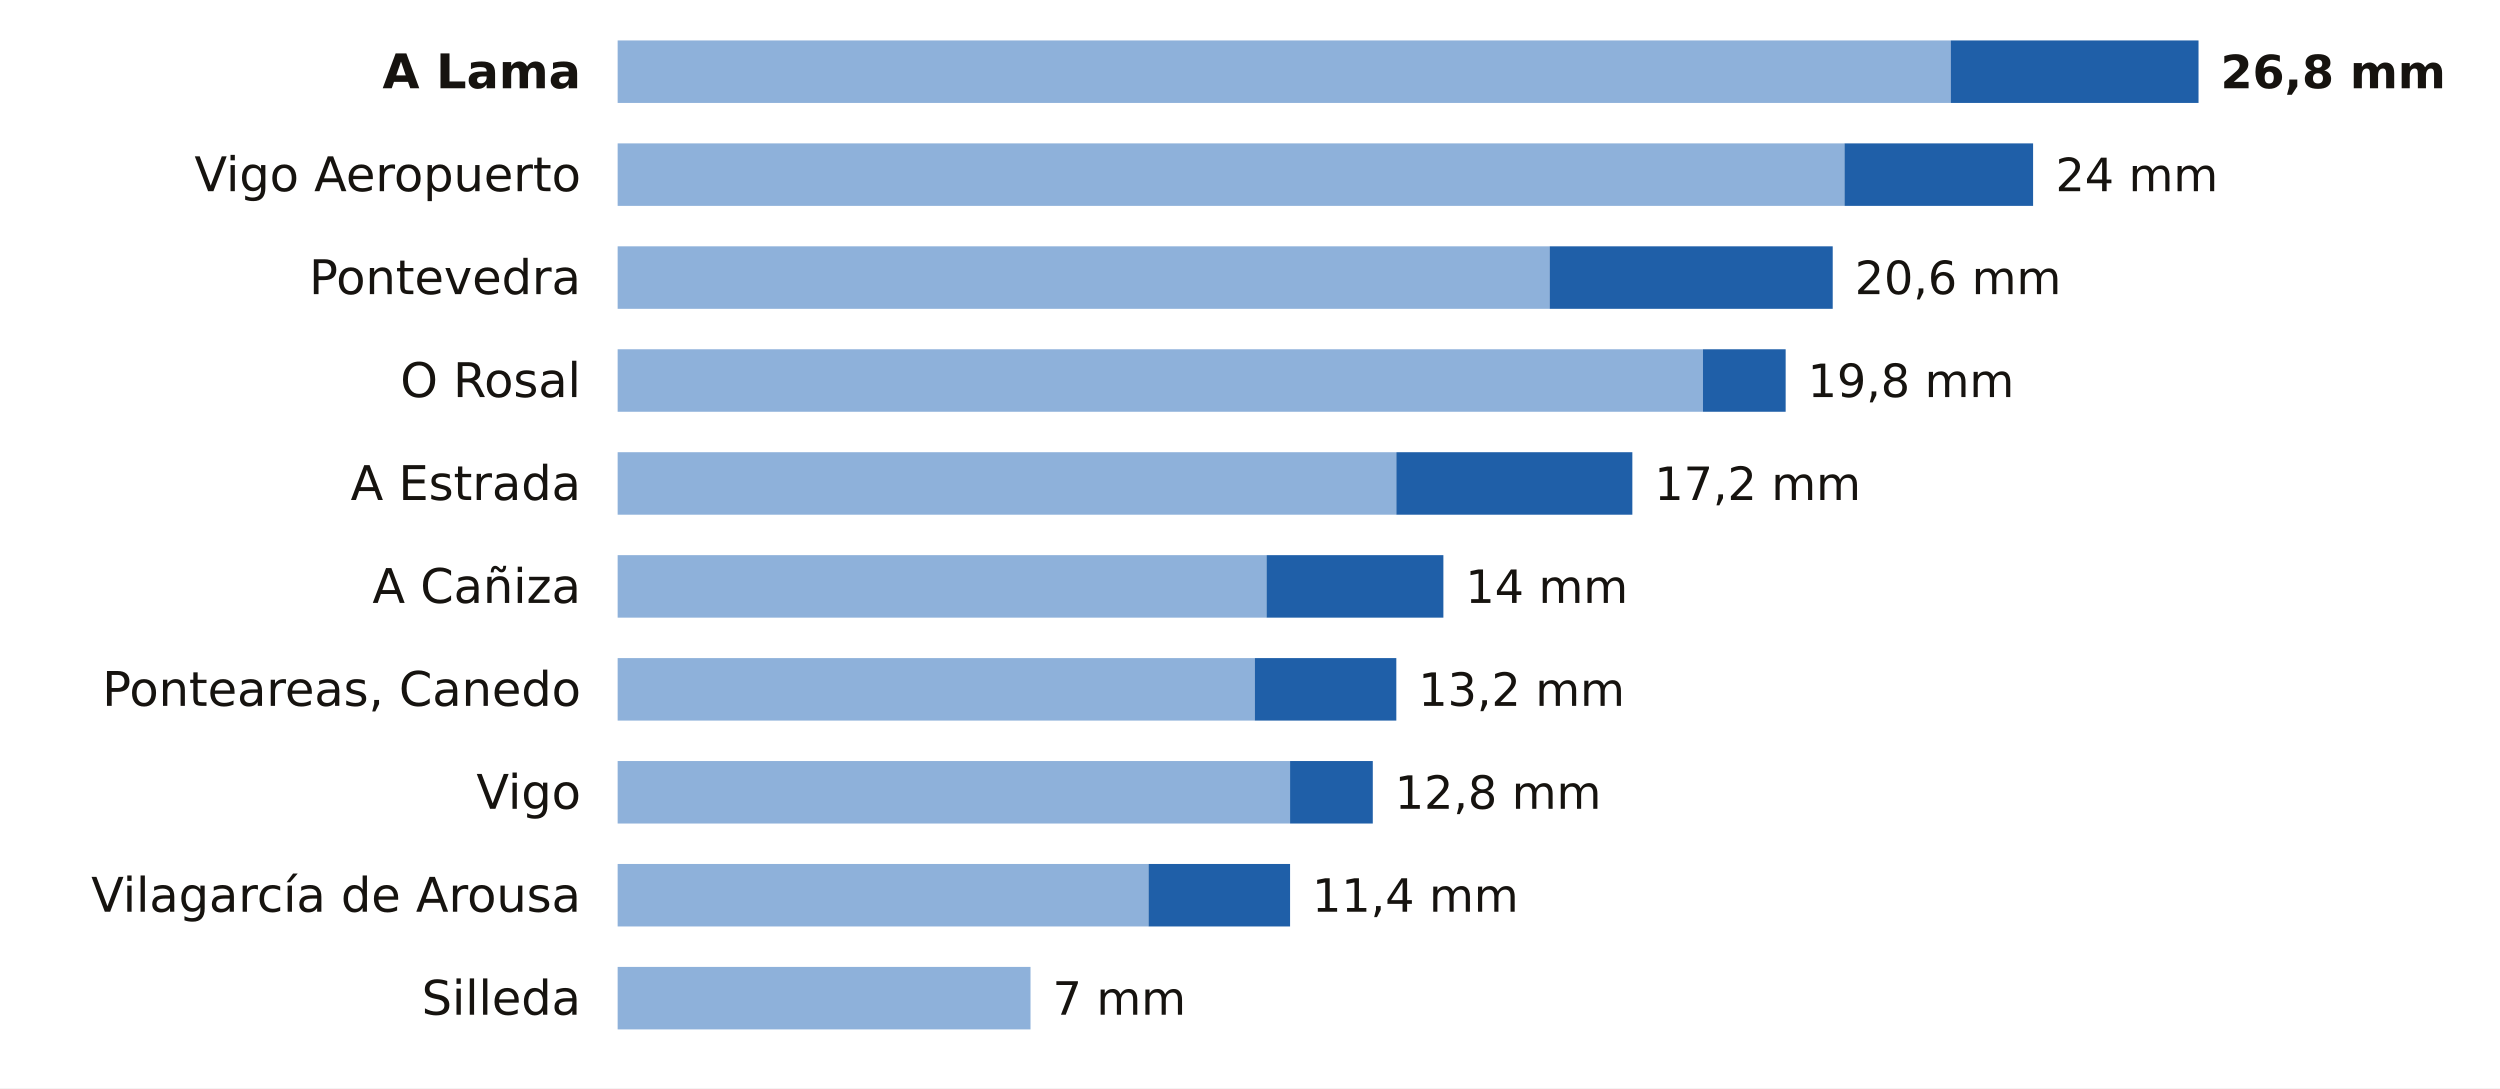
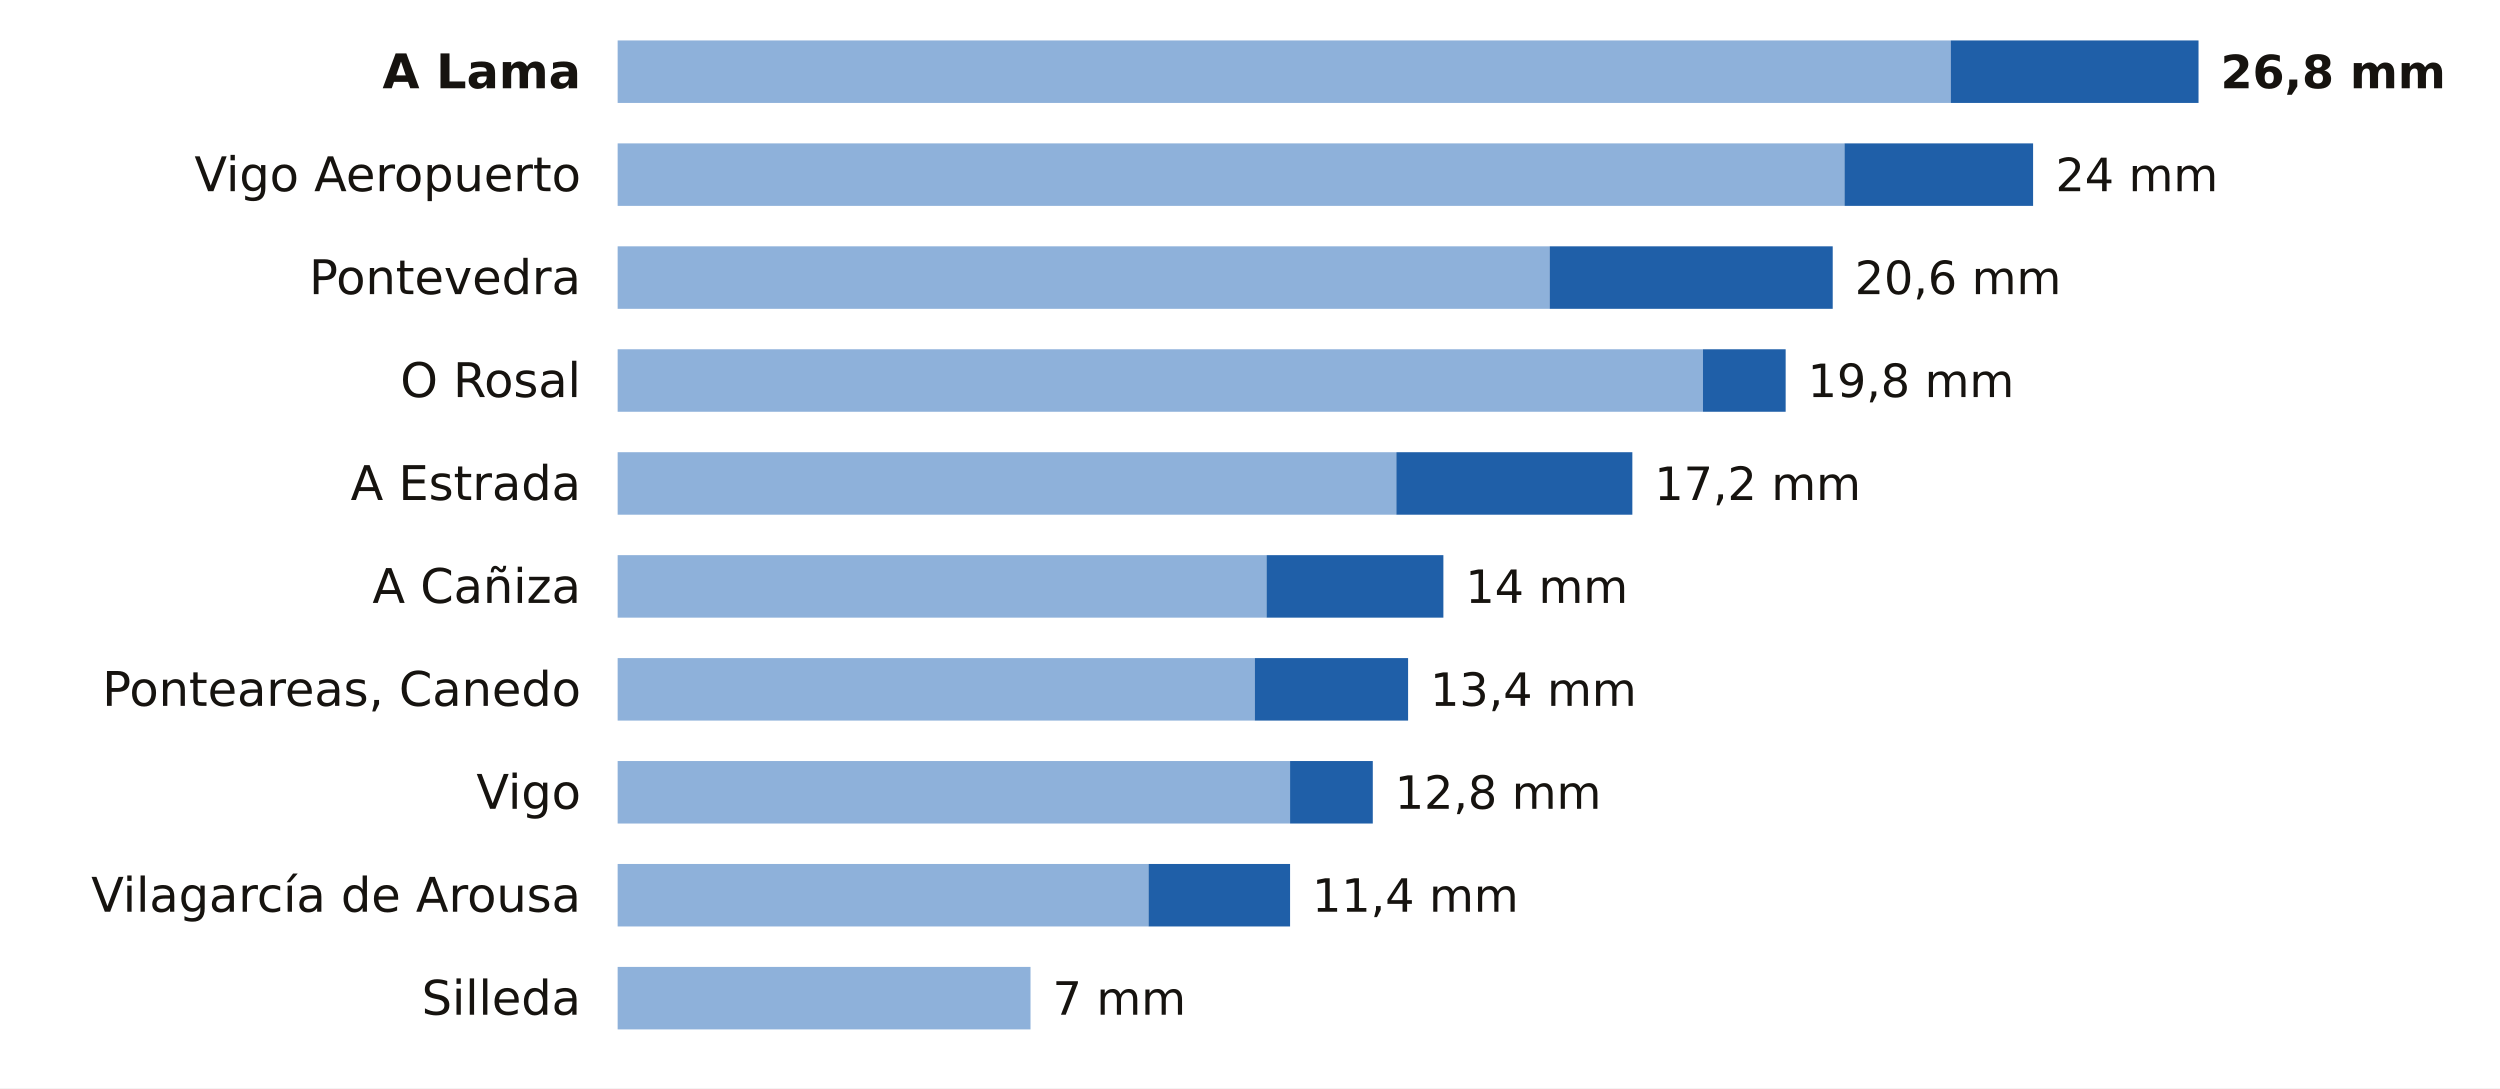
<svg xmlns="http://www.w3.org/2000/svg" viewBox="0 0 680 296" width="680" height="296" role="img" aria-label="La lluvia de los últimos 7 días en las estaciones de AEMET de Pontevedra">
  <rect width="680" height="296" fill="#FFFFFF" />
  <text x="158.0" y="24.0" font-size="13" fill="#16130F" text-anchor="end" font-weight="600" font-family="Public Sans, DejaVu Sans, Arial, sans-serif">A Lama</text>
  <rect x="168" y="11" width="362.6" height="17" fill="#8EB1DA" />
  <rect x="530.6" y="11" width="67.4" height="17" fill="#1F5FA8" />
  <text x="604.0" y="24.0" font-size="12.5" fill="#16130F" text-anchor="start" font-weight="700" font-family="Public Sans, DejaVu Sans, Arial, sans-serif">26,8 mm</text>
  <text x="158.0" y="52.0" font-size="13" fill="#16130F" text-anchor="end" font-weight="400" font-family="Public Sans, DejaVu Sans, Arial, sans-serif">Vigo Aeropuerto</text>
  <rect x="168" y="39" width="333.7" height="17" fill="#8EB1DA" />
  <rect x="501.7" y="39" width="51.3" height="17" fill="#1F5FA8" />
  <text x="559.1" y="52.0" font-size="12.5" fill="#16130F" text-anchor="start" font-weight="500" font-family="Public Sans, DejaVu Sans, Arial, sans-serif">24 mm</text>
  <text x="158.0" y="80.0" font-size="13" fill="#16130F" text-anchor="end" font-weight="400" font-family="Public Sans, DejaVu Sans, Arial, sans-serif">Pontevedra</text>
  <rect x="168" y="67" width="253.5" height="17" fill="#8EB1DA" />
  <rect x="421.5" y="67" width="77.0" height="17" fill="#1F5FA8" />
  <text x="504.5" y="80.0" font-size="12.5" fill="#16130F" text-anchor="start" font-weight="500" font-family="Public Sans, DejaVu Sans, Arial, sans-serif">20,6 mm</text>
  <text x="158.0" y="108.0" font-size="13" fill="#16130F" text-anchor="end" font-weight="400" font-family="Public Sans, DejaVu Sans, Arial, sans-serif">O Rosal</text>
  <rect x="168" y="95" width="295.2" height="17" fill="#8EB1DA" />
  <rect x="463.2" y="95" width="22.5" height="17" fill="#1F5FA8" />
  <text x="491.7" y="108.0" font-size="12.5" fill="#16130F" text-anchor="start" font-weight="500" font-family="Public Sans, DejaVu Sans, Arial, sans-serif">19,8 mm</text>
  <text x="158.0" y="136.0" font-size="13" fill="#16130F" text-anchor="end" font-weight="400" font-family="Public Sans, DejaVu Sans, Arial, sans-serif">A Estrada</text>
  <rect x="168" y="123" width="211.8" height="17" fill="#8EB1DA" />
  <rect x="379.8" y="123" width="64.2" height="17" fill="#1F5FA8" />
  <text x="450.0" y="136.0" font-size="12.5" fill="#16130F" text-anchor="start" font-weight="500" font-family="Public Sans, DejaVu Sans, Arial, sans-serif">17,2 mm</text>
  <text x="158.0" y="164.0" font-size="13" fill="#16130F" text-anchor="end" font-weight="400" font-family="Public Sans, DejaVu Sans, Arial, sans-serif">A Cañiza</text>
  <rect x="168" y="151" width="176.5" height="17" fill="#8EB1DA" />
  <rect x="344.5" y="151" width="48.1" height="17" fill="#1F5FA8" />
  <text x="398.6" y="164.0" font-size="12.5" fill="#16130F" text-anchor="start" font-weight="500" font-family="Public Sans, DejaVu Sans, Arial, sans-serif">14 mm</text>
  <text x="158.0" y="192.0" font-size="13" fill="#16130F" text-anchor="end" font-weight="400" font-family="Public Sans, DejaVu Sans, Arial, sans-serif">Ponteareas, Canedo</text>
  <rect x="168" y="179" width="173.3" height="17" fill="#8EB1DA" />
-   <rect x="341.3" y="179" width="38.5" height="17" fill="#1F5FA8" />
-   <text x="385.8" y="192.0" font-size="12.5" fill="#16130F" text-anchor="start" font-weight="500" font-family="Public Sans, DejaVu Sans, Arial, sans-serif">13,2 mm</text>
+   <rect x="341.3" y="179" width="41.7" height="17" fill="#1F5FA8" />
+   <text x="389.0" y="192.0" font-size="12.5" fill="#16130F" text-anchor="start" font-weight="500" font-family="Public Sans, DejaVu Sans, Arial, sans-serif">13,4 mm</text>
  <text x="158.0" y="220.0" font-size="13" fill="#16130F" text-anchor="end" font-weight="400" font-family="Public Sans, DejaVu Sans, Arial, sans-serif">Vigo</text>
  <rect x="168" y="207" width="182.9" height="17" fill="#8EB1DA" />
  <rect x="350.9" y="207" width="22.5" height="17" fill="#1F5FA8" />
  <text x="379.4" y="220.0" font-size="12.5" fill="#16130F" text-anchor="start" font-weight="500" font-family="Public Sans, DejaVu Sans, Arial, sans-serif">12,8 mm</text>
  <text x="158.0" y="248.0" font-size="13" fill="#16130F" text-anchor="end" font-weight="400" font-family="Public Sans, DejaVu Sans, Arial, sans-serif">Vilagarcía de Arousa</text>
  <rect x="168" y="235" width="144.4" height="17" fill="#8EB1DA" />
  <rect x="312.4" y="235" width="38.5" height="17" fill="#1F5FA8" />
  <text x="356.9" y="248.0" font-size="12.5" fill="#16130F" text-anchor="start" font-weight="500" font-family="Public Sans, DejaVu Sans, Arial, sans-serif">11,4 mm</text>
  <text x="158.0" y="276.0" font-size="13" fill="#16130F" text-anchor="end" font-weight="400" font-family="Public Sans, DejaVu Sans, Arial, sans-serif">Silleda</text>
  <rect x="168" y="263" width="112.3" height="17" fill="#8EB1DA" />
  <text x="286.3" y="276.0" font-size="12.5" fill="#16130F" text-anchor="start" font-weight="500" font-family="Public Sans, DejaVu Sans, Arial, sans-serif">7 mm</text>
</svg>
